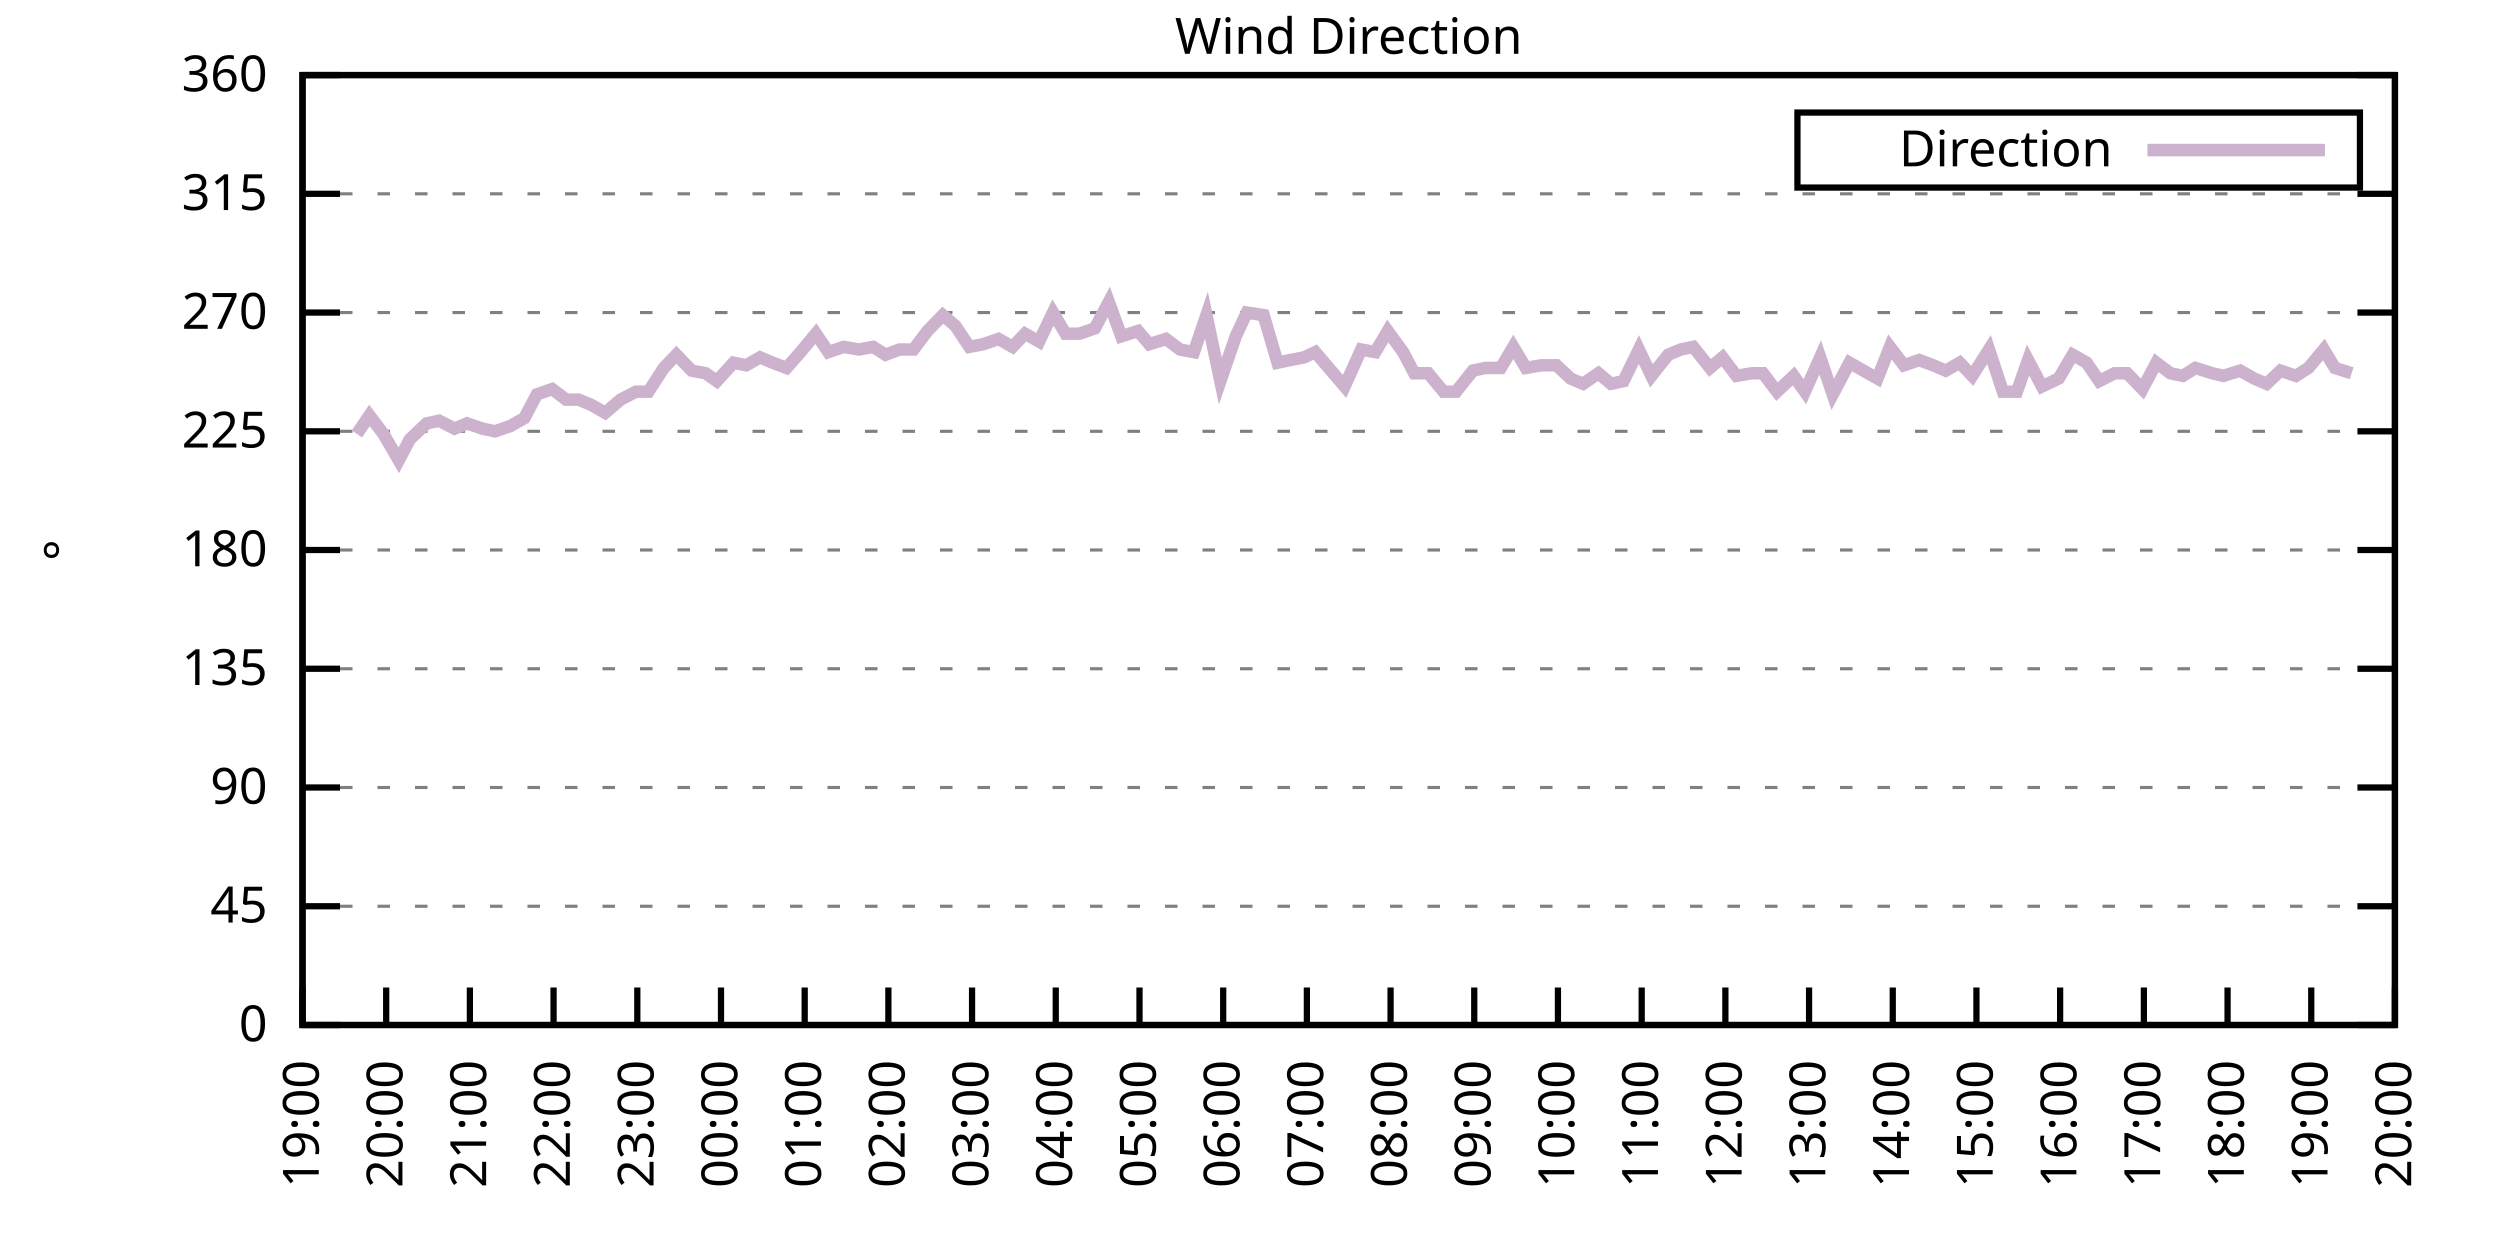
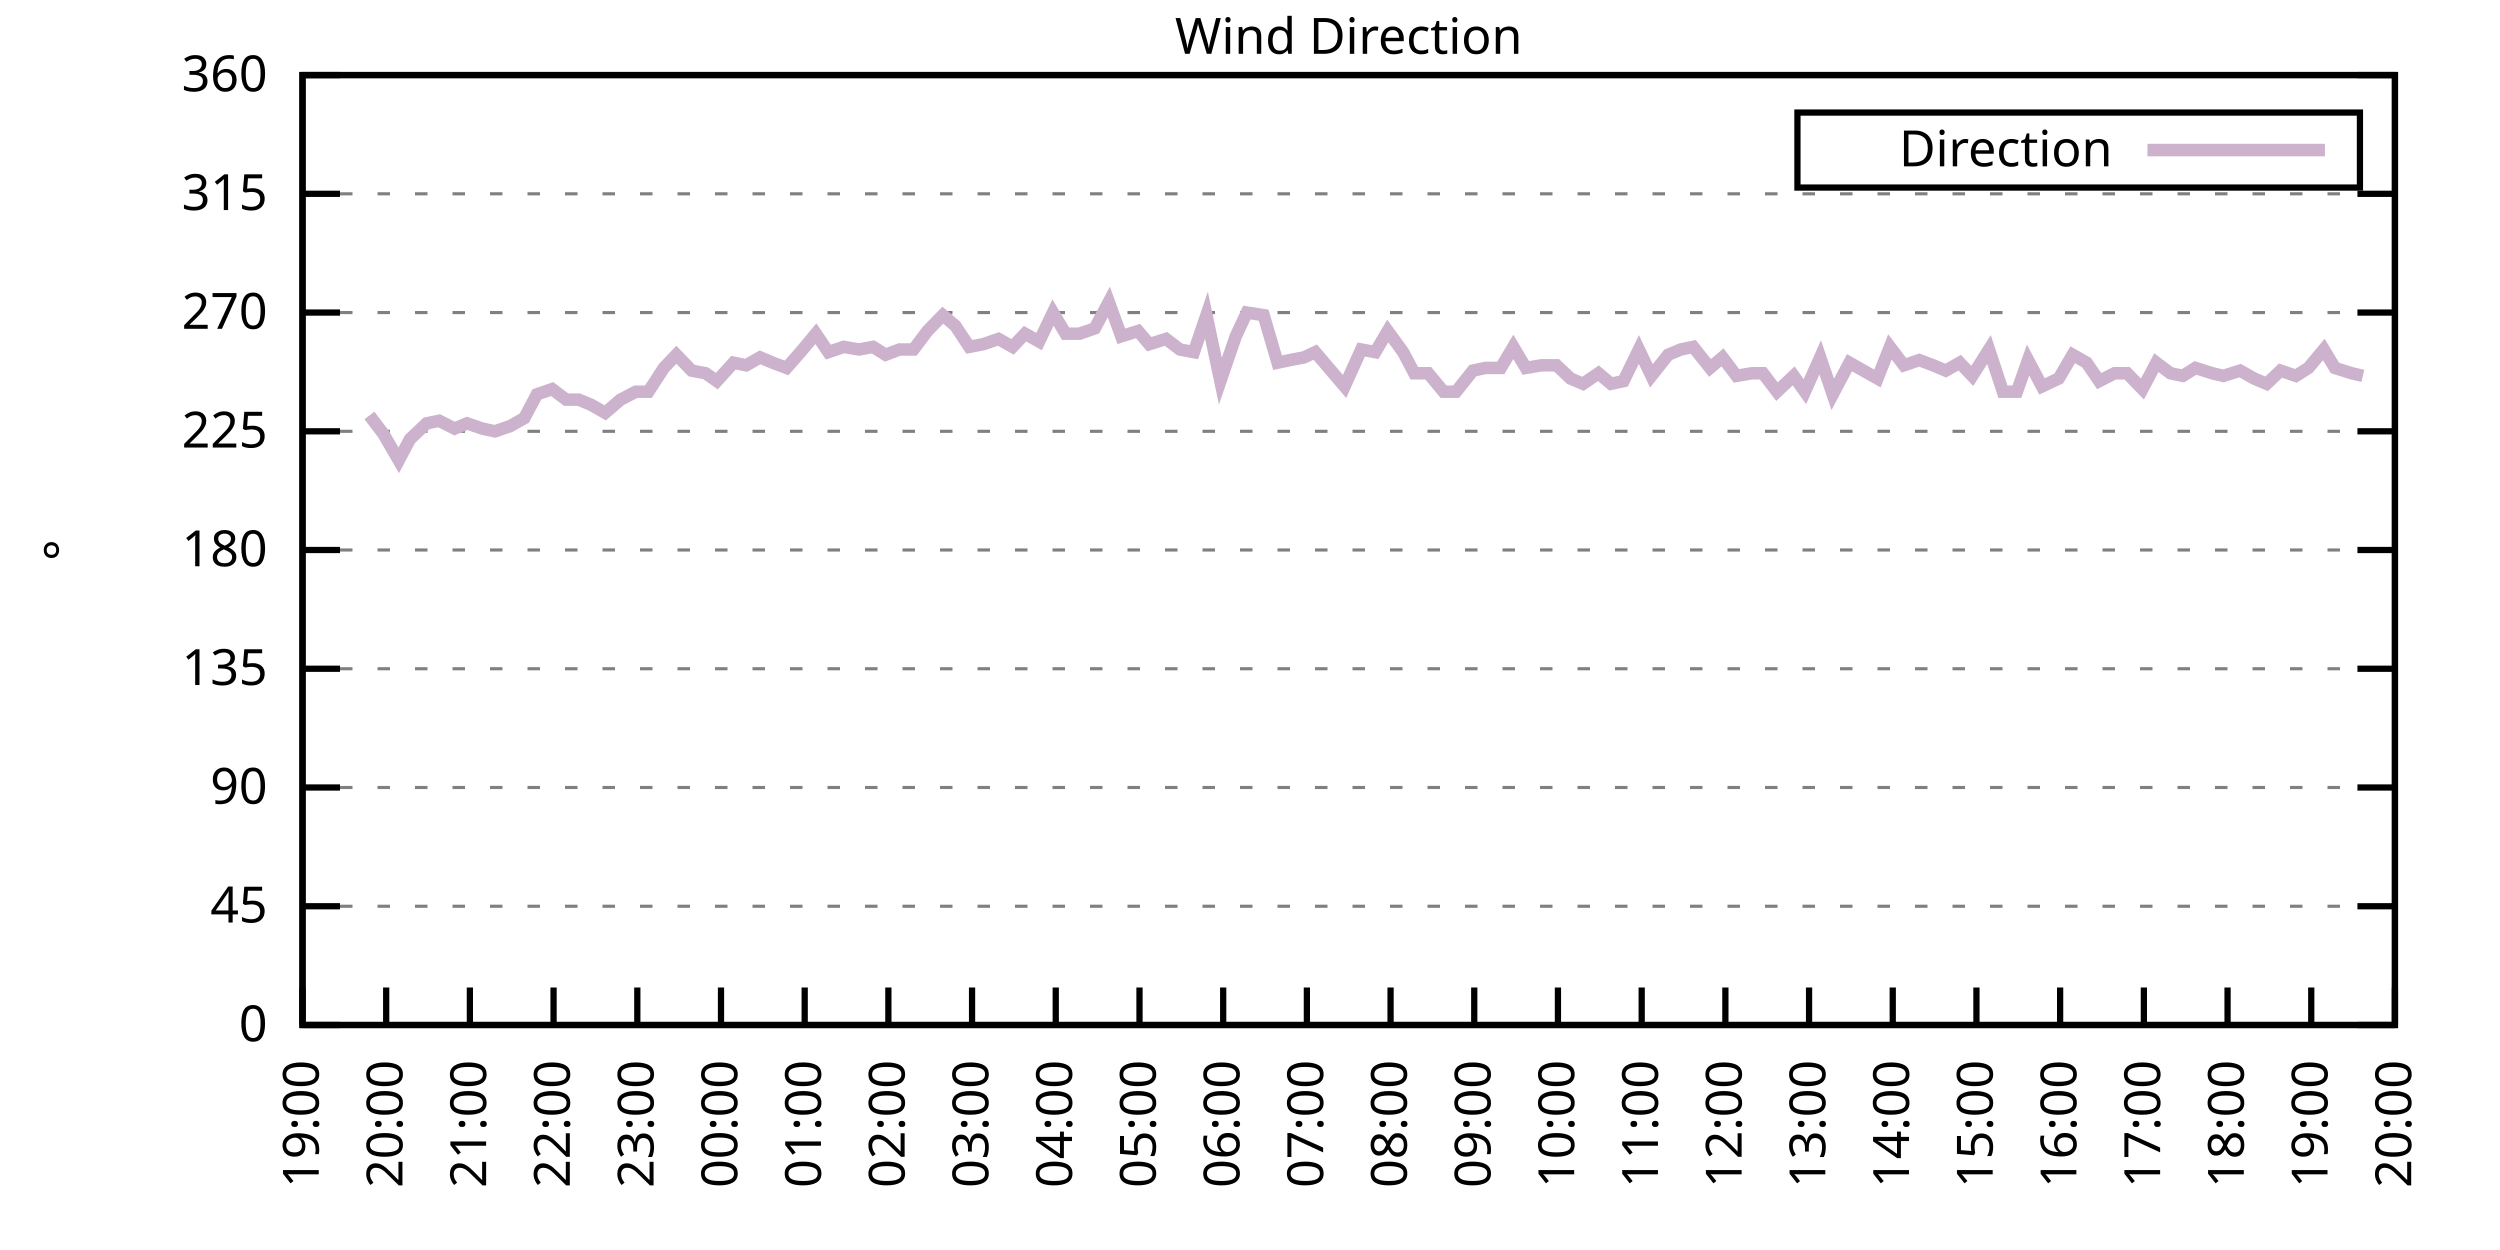
<svg xmlns="http://www.w3.org/2000/svg" xmlns:xlink="http://www.w3.org/1999/xlink" width="400" height="200" viewBox="0 0 400 200">
  <g id="gnuplot_canvas">
    <rect x="0" y="0" width="400" height="200" fill="none" />
    <defs>
      <circle id="gpDot" r="0.5" stroke-width="0.5" stroke="currentColor" />
      <path id="gpPt0" stroke-width="0.333" stroke="currentColor" d="M-1,0 h2 M0,-1 v2" />
      <path id="gpPt1" stroke-width="0.333" stroke="currentColor" d="M-1,-1 L1,1 M1,-1 L-1,1" />
      <path id="gpPt2" stroke-width="0.333" stroke="currentColor" d="M-1,0 L1,0 M0,-1 L0,1 M-1,-1 L1,1 M-1,1 L1,-1" />
      <rect id="gpPt3" stroke-width="0.333" stroke="currentColor" x="-1" y="-1" width="2" height="2" />
      <rect id="gpPt4" stroke-width="0.333" stroke="currentColor" fill="currentColor" x="-1" y="-1" width="2" height="2" />
      <circle id="gpPt5" stroke-width="0.333" stroke="currentColor" cx="0" cy="0" r="1" />
      <use xlink:href="#gpPt5" id="gpPt6" fill="currentColor" stroke="none" />
      <path id="gpPt7" stroke-width="0.333" stroke="currentColor" d="M0,-1.33 L-1.33,0.67 L1.33,0.67 z" />
      <use xlink:href="#gpPt7" id="gpPt8" fill="currentColor" stroke="none" />
      <use xlink:href="#gpPt7" id="gpPt9" stroke="currentColor" transform="rotate(180)" />
      <use xlink:href="#gpPt9" id="gpPt10" fill="currentColor" stroke="none" />
      <use xlink:href="#gpPt3" id="gpPt11" stroke="currentColor" transform="rotate(45)" />
      <use xlink:href="#gpPt11" id="gpPt12" fill="currentColor" stroke="none" />
      <path id="gpPt13" stroke-width="0.333" stroke="currentColor" d="M0,1.330 L1.265,0.411 L0.782,-1.067 L-0.782,-1.076 L-1.265,0.411 z" />
      <use xlink:href="#gpPt13" id="gpPt14" fill="currentColor" stroke="none" />
      <filter id="textbox" filterUnits="objectBoundingBox" x="0" y="0" height="1" width="1">
        <feFlood flood-color="white" flood-opacity="1" result="bgnd" />
        <feComposite in="SourceGraphic" in2="bgnd" operator="atop" />
      </filter>
      <filter id="greybox" filterUnits="objectBoundingBox" x="0" y="0" height="1" width="1">
        <feFlood flood-color="lightgrey" flood-opacity="1" result="grey" />
        <feComposite in="SourceGraphic" in2="grey" operator="atop" />
      </filter>
    </defs>
    <g fill="none" color="white" stroke="currentColor" stroke-width="1.00" stroke-linecap="butt" stroke-linejoin="miter">
</g>
    <g fill="none" color="black" stroke="currentColor" stroke-width="1.00" stroke-linecap="butt" stroke-linejoin="miter">
      <g stroke="none" shape-rendering="crispEdges">
        <polygon fill="rgb(255, 255, 255)" points="48.40,164.00 383.18,164.00 383.18,12.02 48.40,12.02 " />
      </g>
    </g>
    <g fill="none" color="black" stroke="currentColor" stroke-width="1.00" stroke-linecap="butt" stroke-linejoin="miter">
</g>
    <g fill="none" color="black" stroke="black" stroke-width="0.50" stroke-linecap="butt" stroke-linejoin="miter">
</g>
    <g fill="none" color="gray" stroke="currentColor" stroke-width="0.50" stroke-linecap="butt" stroke-linejoin="miter">
      <path stroke="gray" stroke-dasharray="2,4" class="gridline" d="M48.40,164.00 L383.19,164.00  " />
    </g>
    <g fill="none" color="gray" stroke="gray" stroke-width="1.00" stroke-linecap="butt" stroke-linejoin="miter">
</g>
    <g fill="none" color="black" stroke="currentColor" stroke-width="1.00" stroke-linecap="butt" stroke-linejoin="miter">
      <path stroke="black" d="M48.40,164.00 L54.40,164.00 M383.19,164.00 L377.19,164.00  " />
      <g transform="translate(42.80,166.60)" stroke="none" fill="black" font-family="Sans" font-size="8.00" text-anchor="end">
        <text>
          <tspan font-family="Sans"> 0</tspan>
        </text>
      </g>
    </g>
    <g fill="none" color="black" stroke="currentColor" stroke-width="1.00" stroke-linecap="butt" stroke-linejoin="miter">
</g>
    <g fill="none" color="black" stroke="black" stroke-width="0.50" stroke-linecap="butt" stroke-linejoin="miter">
</g>
    <g fill="none" color="gray" stroke="currentColor" stroke-width="0.50" stroke-linecap="butt" stroke-linejoin="miter">
      <path stroke="gray" stroke-dasharray="2,4" class="gridline" d="M48.40,145.00 L383.19,145.00  " />
    </g>
    <g fill="none" color="gray" stroke="gray" stroke-width="1.00" stroke-linecap="butt" stroke-linejoin="miter">
</g>
    <g fill="none" color="black" stroke="currentColor" stroke-width="1.00" stroke-linecap="butt" stroke-linejoin="miter">
      <path stroke="black" d="M48.40,145.00 L54.40,145.00 M383.19,145.00 L377.19,145.00  " />
      <g transform="translate(42.80,147.60)" stroke="none" fill="black" font-family="Sans" font-size="8.00" text-anchor="end">
        <text>
          <tspan font-family="Sans"> 45</tspan>
        </text>
      </g>
    </g>
    <g fill="none" color="black" stroke="currentColor" stroke-width="1.00" stroke-linecap="butt" stroke-linejoin="miter">
</g>
    <g fill="none" color="black" stroke="black" stroke-width="0.50" stroke-linecap="butt" stroke-linejoin="miter">
</g>
    <g fill="none" color="gray" stroke="currentColor" stroke-width="0.50" stroke-linecap="butt" stroke-linejoin="miter">
      <path stroke="gray" stroke-dasharray="2,4" class="gridline" d="M48.40,126.00 L383.19,126.00  " />
    </g>
    <g fill="none" color="gray" stroke="gray" stroke-width="1.00" stroke-linecap="butt" stroke-linejoin="miter">
</g>
    <g fill="none" color="black" stroke="currentColor" stroke-width="1.00" stroke-linecap="butt" stroke-linejoin="miter">
      <path stroke="black" d="M48.40,126.00 L54.40,126.00 M383.19,126.00 L377.19,126.00  " />
      <g transform="translate(42.80,128.60)" stroke="none" fill="black" font-family="Sans" font-size="8.00" text-anchor="end">
        <text>
          <tspan font-family="Sans"> 90</tspan>
        </text>
      </g>
    </g>
    <g fill="none" color="black" stroke="currentColor" stroke-width="1.00" stroke-linecap="butt" stroke-linejoin="miter">
</g>
    <g fill="none" color="black" stroke="black" stroke-width="0.50" stroke-linecap="butt" stroke-linejoin="miter">
</g>
    <g fill="none" color="gray" stroke="currentColor" stroke-width="0.50" stroke-linecap="butt" stroke-linejoin="miter">
      <path stroke="gray" stroke-dasharray="2,4" class="gridline" d="M48.40,107.00 L383.19,107.00  " />
    </g>
    <g fill="none" color="gray" stroke="gray" stroke-width="1.00" stroke-linecap="butt" stroke-linejoin="miter">
</g>
    <g fill="none" color="black" stroke="currentColor" stroke-width="1.00" stroke-linecap="butt" stroke-linejoin="miter">
      <path stroke="black" d="M48.40,107.00 L54.40,107.00 M383.19,107.00 L377.19,107.00  " />
      <g transform="translate(42.80,109.60)" stroke="none" fill="black" font-family="Sans" font-size="8.00" text-anchor="end">
        <text>
          <tspan font-family="Sans"> 135</tspan>
        </text>
      </g>
    </g>
    <g fill="none" color="black" stroke="currentColor" stroke-width="1.00" stroke-linecap="butt" stroke-linejoin="miter">
</g>
    <g fill="none" color="black" stroke="black" stroke-width="0.50" stroke-linecap="butt" stroke-linejoin="miter">
</g>
    <g fill="none" color="gray" stroke="currentColor" stroke-width="0.50" stroke-linecap="butt" stroke-linejoin="miter">
      <path stroke="gray" stroke-dasharray="2,4" class="gridline" d="M48.40,88.00 L383.19,88.00  " />
    </g>
    <g fill="none" color="gray" stroke="gray" stroke-width="1.00" stroke-linecap="butt" stroke-linejoin="miter">
</g>
    <g fill="none" color="black" stroke="currentColor" stroke-width="1.00" stroke-linecap="butt" stroke-linejoin="miter">
      <path stroke="black" d="M48.40,88.00 L54.40,88.00 M383.19,88.00 L377.19,88.00  " />
      <g transform="translate(42.80,90.60)" stroke="none" fill="black" font-family="Sans" font-size="8.00" text-anchor="end">
        <text>
          <tspan font-family="Sans"> 180</tspan>
        </text>
      </g>
    </g>
    <g fill="none" color="black" stroke="currentColor" stroke-width="1.00" stroke-linecap="butt" stroke-linejoin="miter">
</g>
    <g fill="none" color="black" stroke="black" stroke-width="0.50" stroke-linecap="butt" stroke-linejoin="miter">
</g>
    <g fill="none" color="gray" stroke="currentColor" stroke-width="0.50" stroke-linecap="butt" stroke-linejoin="miter">
      <path stroke="gray" stroke-dasharray="2,4" class="gridline" d="M48.40,69.01 L383.19,69.01  " />
    </g>
    <g fill="none" color="gray" stroke="gray" stroke-width="1.00" stroke-linecap="butt" stroke-linejoin="miter">
</g>
    <g fill="none" color="black" stroke="currentColor" stroke-width="1.00" stroke-linecap="butt" stroke-linejoin="miter">
      <path stroke="black" d="M48.40,69.01 L54.40,69.01 M383.19,69.01 L377.19,69.01  " />
      <g transform="translate(42.80,71.61)" stroke="none" fill="black" font-family="Sans" font-size="8.00" text-anchor="end">
        <text>
          <tspan font-family="Sans"> 225</tspan>
        </text>
      </g>
    </g>
    <g fill="none" color="black" stroke="currentColor" stroke-width="1.00" stroke-linecap="butt" stroke-linejoin="miter">
</g>
    <g fill="none" color="black" stroke="black" stroke-width="0.50" stroke-linecap="butt" stroke-linejoin="miter">
</g>
    <g fill="none" color="gray" stroke="currentColor" stroke-width="0.50" stroke-linecap="butt" stroke-linejoin="miter">
      <path stroke="gray" stroke-dasharray="2,4" class="gridline" d="M48.40,50.01 L383.19,50.01  " />
    </g>
    <g fill="none" color="gray" stroke="gray" stroke-width="1.00" stroke-linecap="butt" stroke-linejoin="miter">
</g>
    <g fill="none" color="black" stroke="currentColor" stroke-width="1.00" stroke-linecap="butt" stroke-linejoin="miter">
      <path stroke="black" d="M48.40,50.01 L54.40,50.01 M383.19,50.01 L377.19,50.01  " />
      <g transform="translate(42.80,52.61)" stroke="none" fill="black" font-family="Sans" font-size="8.00" text-anchor="end">
        <text>
          <tspan font-family="Sans"> 270</tspan>
        </text>
      </g>
    </g>
    <g fill="none" color="black" stroke="currentColor" stroke-width="1.00" stroke-linecap="butt" stroke-linejoin="miter">
</g>
    <g fill="none" color="black" stroke="black" stroke-width="0.50" stroke-linecap="butt" stroke-linejoin="miter">
</g>
    <g fill="none" color="gray" stroke="currentColor" stroke-width="0.50" stroke-linecap="butt" stroke-linejoin="miter">
      <path stroke="gray" stroke-dasharray="2,4" class="gridline" d="M48.40,31.01 L383.19,31.01  " />
    </g>
    <g fill="none" color="gray" stroke="gray" stroke-width="1.00" stroke-linecap="butt" stroke-linejoin="miter">
</g>
    <g fill="none" color="black" stroke="currentColor" stroke-width="1.00" stroke-linecap="butt" stroke-linejoin="miter">
      <path stroke="black" d="M48.40,31.01 L54.40,31.01 M383.19,31.01 L377.19,31.01  " />
      <g transform="translate(42.80,33.61)" stroke="none" fill="black" font-family="Sans" font-size="8.00" text-anchor="end">
        <text>
          <tspan font-family="Sans"> 315</tspan>
        </text>
      </g>
    </g>
    <g fill="none" color="black" stroke="currentColor" stroke-width="1.00" stroke-linecap="butt" stroke-linejoin="miter">
</g>
    <g fill="none" color="black" stroke="black" stroke-width="0.50" stroke-linecap="butt" stroke-linejoin="miter">
</g>
    <g fill="none" color="gray" stroke="currentColor" stroke-width="0.50" stroke-linecap="butt" stroke-linejoin="miter">
      <path stroke="gray" stroke-dasharray="2,4" class="gridline" d="M48.40,12.01 L383.19,12.01  " />
    </g>
    <g fill="none" color="gray" stroke="gray" stroke-width="1.00" stroke-linecap="butt" stroke-linejoin="miter">
</g>
    <g fill="none" color="black" stroke="currentColor" stroke-width="1.00" stroke-linecap="butt" stroke-linejoin="miter">
      <path stroke="black" d="M48.40,12.01 L54.40,12.01 M383.19,12.01 L377.19,12.01  " />
      <g transform="translate(42.80,14.61)" stroke="none" fill="black" font-family="Sans" font-size="8.00" text-anchor="end">
        <text>
          <tspan font-family="Sans"> 360</tspan>
        </text>
      </g>
    </g>
    <g fill="none" color="black" stroke="currentColor" stroke-width="1.00" stroke-linecap="butt" stroke-linejoin="miter">
      <path stroke="black" d="M48.40,164.00 L48.40,158.00  " />
      <g transform="translate(51.00,169.60) rotate(270.00)" stroke="none" fill="black" font-family="Sans" font-size="8.00" text-anchor="end">
        <text>
          <tspan font-family="Sans">19:00</tspan>
        </text>
      </g>
    </g>
    <g fill="none" color="black" stroke="currentColor" stroke-width="1.00" stroke-linecap="butt" stroke-linejoin="miter">
      <path stroke="black" d="M61.79,164.00 L61.79,158.00  " />
      <g transform="translate(64.39,169.60) rotate(270.00)" stroke="none" fill="black" font-family="Sans" font-size="8.00" text-anchor="end">
        <text>
          <tspan font-family="Sans">20:00</tspan>
        </text>
      </g>
    </g>
    <g fill="none" color="black" stroke="currentColor" stroke-width="1.00" stroke-linecap="butt" stroke-linejoin="miter">
      <path stroke="black" d="M75.18,164.00 L75.18,158.00  " />
      <g transform="translate(77.78,169.60) rotate(270.00)" stroke="none" fill="black" font-family="Sans" font-size="8.00" text-anchor="end">
        <text>
          <tspan font-family="Sans">21:00</tspan>
        </text>
      </g>
    </g>
    <g fill="none" color="black" stroke="currentColor" stroke-width="1.00" stroke-linecap="butt" stroke-linejoin="miter">
      <path stroke="black" d="M88.57,164.00 L88.57,158.00  " />
      <g transform="translate(91.17,169.60) rotate(270.00)" stroke="none" fill="black" font-family="Sans" font-size="8.00" text-anchor="end">
        <text>
          <tspan font-family="Sans">22:00</tspan>
        </text>
      </g>
    </g>
    <g fill="none" color="black" stroke="currentColor" stroke-width="1.00" stroke-linecap="butt" stroke-linejoin="miter">
      <path stroke="black" d="M101.97,164.00 L101.97,158.00  " />
      <g transform="translate(104.57,169.60) rotate(270.00)" stroke="none" fill="black" font-family="Sans" font-size="8.00" text-anchor="end">
        <text>
          <tspan font-family="Sans">23:00</tspan>
        </text>
      </g>
    </g>
    <g fill="none" color="black" stroke="currentColor" stroke-width="1.00" stroke-linecap="butt" stroke-linejoin="miter">
      <path stroke="black" d="M115.36,164.00 L115.36,158.00  " />
      <g transform="translate(117.96,169.60) rotate(270.00)" stroke="none" fill="black" font-family="Sans" font-size="8.00" text-anchor="end">
        <text>
          <tspan font-family="Sans">00:00</tspan>
        </text>
      </g>
    </g>
    <g fill="none" color="black" stroke="currentColor" stroke-width="1.00" stroke-linecap="butt" stroke-linejoin="miter">
      <path stroke="black" d="M128.75,164.00 L128.75,158.00  " />
      <g transform="translate(131.35,169.60) rotate(270.00)" stroke="none" fill="black" font-family="Sans" font-size="8.00" text-anchor="end">
        <text>
          <tspan font-family="Sans">01:00</tspan>
        </text>
      </g>
    </g>
    <g fill="none" color="black" stroke="currentColor" stroke-width="1.00" stroke-linecap="butt" stroke-linejoin="miter">
      <path stroke="black" d="M142.14,164.00 L142.14,158.00  " />
      <g transform="translate(144.74,169.60) rotate(270.00)" stroke="none" fill="black" font-family="Sans" font-size="8.00" text-anchor="end">
        <text>
          <tspan font-family="Sans">02:00</tspan>
        </text>
      </g>
    </g>
    <g fill="none" color="black" stroke="currentColor" stroke-width="1.00" stroke-linecap="butt" stroke-linejoin="miter">
      <path stroke="black" d="M155.53,164.00 L155.53,158.00  " />
      <g transform="translate(158.13,169.60) rotate(270.00)" stroke="none" fill="black" font-family="Sans" font-size="8.00" text-anchor="end">
        <text>
          <tspan font-family="Sans">03:00</tspan>
        </text>
      </g>
    </g>
    <g fill="none" color="black" stroke="currentColor" stroke-width="1.00" stroke-linecap="butt" stroke-linejoin="miter">
      <path stroke="black" d="M168.92,164.00 L168.92,158.00  " />
      <g transform="translate(171.52,169.60) rotate(270.00)" stroke="none" fill="black" font-family="Sans" font-size="8.00" text-anchor="end">
        <text>
          <tspan font-family="Sans">04:00</tspan>
        </text>
      </g>
    </g>
    <g fill="none" color="black" stroke="currentColor" stroke-width="1.00" stroke-linecap="butt" stroke-linejoin="miter">
      <path stroke="black" d="M182.32,164.00 L182.32,158.00  " />
      <g transform="translate(184.92,169.60) rotate(270.00)" stroke="none" fill="black" font-family="Sans" font-size="8.00" text-anchor="end">
        <text>
          <tspan font-family="Sans">05:00</tspan>
        </text>
      </g>
    </g>
    <g fill="none" color="black" stroke="currentColor" stroke-width="1.00" stroke-linecap="butt" stroke-linejoin="miter">
      <path stroke="black" d="M195.71,164.00 L195.71,158.00  " />
      <g transform="translate(198.31,169.60) rotate(270.00)" stroke="none" fill="black" font-family="Sans" font-size="8.00" text-anchor="end">
        <text>
          <tspan font-family="Sans">06:00</tspan>
        </text>
      </g>
    </g>
    <g fill="none" color="black" stroke="currentColor" stroke-width="1.00" stroke-linecap="butt" stroke-linejoin="miter">
      <path stroke="black" d="M209.10,164.00 L209.10,158.00  " />
      <g transform="translate(211.70,169.60) rotate(270.00)" stroke="none" fill="black" font-family="Sans" font-size="8.00" text-anchor="end">
        <text>
          <tspan font-family="Sans">07:00</tspan>
        </text>
      </g>
    </g>
    <g fill="none" color="black" stroke="currentColor" stroke-width="1.00" stroke-linecap="butt" stroke-linejoin="miter">
      <path stroke="black" d="M222.49,164.00 L222.49,158.00  " />
      <g transform="translate(225.09,169.60) rotate(270.00)" stroke="none" fill="black" font-family="Sans" font-size="8.00" text-anchor="end">
        <text>
          <tspan font-family="Sans">08:00</tspan>
        </text>
      </g>
    </g>
    <g fill="none" color="black" stroke="currentColor" stroke-width="1.00" stroke-linecap="butt" stroke-linejoin="miter">
      <path stroke="black" d="M235.88,164.00 L235.88,158.00  " />
      <g transform="translate(238.48,169.60) rotate(270.00)" stroke="none" fill="black" font-family="Sans" font-size="8.00" text-anchor="end">
        <text>
          <tspan font-family="Sans">09:00</tspan>
        </text>
      </g>
    </g>
    <g fill="none" color="black" stroke="currentColor" stroke-width="1.00" stroke-linecap="butt" stroke-linejoin="miter">
      <path stroke="black" d="M249.27,164.00 L249.27,158.00  " />
      <g transform="translate(251.87,169.60) rotate(270.00)" stroke="none" fill="black" font-family="Sans" font-size="8.00" text-anchor="end">
        <text>
          <tspan font-family="Sans">10:00</tspan>
        </text>
      </g>
    </g>
    <g fill="none" color="black" stroke="currentColor" stroke-width="1.00" stroke-linecap="butt" stroke-linejoin="miter">
      <path stroke="black" d="M262.67,164.00 L262.67,158.00  " />
      <g transform="translate(265.27,169.60) rotate(270.00)" stroke="none" fill="black" font-family="Sans" font-size="8.00" text-anchor="end">
        <text>
          <tspan font-family="Sans">11:00</tspan>
        </text>
      </g>
    </g>
    <g fill="none" color="black" stroke="currentColor" stroke-width="1.00" stroke-linecap="butt" stroke-linejoin="miter">
      <path stroke="black" d="M276.06,164.00 L276.06,158.00  " />
      <g transform="translate(278.66,169.60) rotate(270.00)" stroke="none" fill="black" font-family="Sans" font-size="8.00" text-anchor="end">
        <text>
          <tspan font-family="Sans">12:00</tspan>
        </text>
      </g>
    </g>
    <g fill="none" color="black" stroke="currentColor" stroke-width="1.00" stroke-linecap="butt" stroke-linejoin="miter">
      <path stroke="black" d="M289.45,164.00 L289.45,158.00  " />
      <g transform="translate(292.05,169.60) rotate(270.00)" stroke="none" fill="black" font-family="Sans" font-size="8.00" text-anchor="end">
        <text>
          <tspan font-family="Sans">13:00</tspan>
        </text>
      </g>
    </g>
    <g fill="none" color="black" stroke="currentColor" stroke-width="1.00" stroke-linecap="butt" stroke-linejoin="miter">
      <path stroke="black" d="M302.84,164.00 L302.84,158.00  " />
      <g transform="translate(305.44,169.60) rotate(270.00)" stroke="none" fill="black" font-family="Sans" font-size="8.00" text-anchor="end">
        <text>
          <tspan font-family="Sans">14:00</tspan>
        </text>
      </g>
    </g>
    <g fill="none" color="black" stroke="currentColor" stroke-width="1.00" stroke-linecap="butt" stroke-linejoin="miter">
      <path stroke="black" d="M316.23,164.00 L316.23,158.00  " />
      <g transform="translate(318.83,169.60) rotate(270.00)" stroke="none" fill="black" font-family="Sans" font-size="8.00" text-anchor="end">
        <text>
          <tspan font-family="Sans">15:00</tspan>
        </text>
      </g>
    </g>
    <g fill="none" color="black" stroke="currentColor" stroke-width="1.00" stroke-linecap="butt" stroke-linejoin="miter">
      <path stroke="black" d="M329.62,164.00 L329.62,158.00  " />
      <g transform="translate(332.22,169.60) rotate(270.00)" stroke="none" fill="black" font-family="Sans" font-size="8.00" text-anchor="end">
        <text>
          <tspan font-family="Sans">16:00</tspan>
        </text>
      </g>
    </g>
    <g fill="none" color="black" stroke="currentColor" stroke-width="1.00" stroke-linecap="butt" stroke-linejoin="miter">
      <path stroke="black" d="M343.02,164.00 L343.02,158.00  " />
      <g transform="translate(345.62,169.60) rotate(270.00)" stroke="none" fill="black" font-family="Sans" font-size="8.00" text-anchor="end">
        <text>
          <tspan font-family="Sans">17:00</tspan>
        </text>
      </g>
    </g>
    <g fill="none" color="black" stroke="currentColor" stroke-width="1.00" stroke-linecap="butt" stroke-linejoin="miter">
      <path stroke="black" d="M356.41,164.00 L356.41,158.00  " />
      <g transform="translate(359.01,169.60) rotate(270.00)" stroke="none" fill="black" font-family="Sans" font-size="8.00" text-anchor="end">
        <text>
          <tspan font-family="Sans">18:00</tspan>
        </text>
      </g>
    </g>
    <g fill="none" color="black" stroke="currentColor" stroke-width="1.00" stroke-linecap="butt" stroke-linejoin="miter">
      <path stroke="black" d="M369.80,164.00 L369.80,158.00  " />
      <g transform="translate(372.40,169.60) rotate(270.00)" stroke="none" fill="black" font-family="Sans" font-size="8.00" text-anchor="end">
        <text>
          <tspan font-family="Sans">19:00</tspan>
        </text>
      </g>
    </g>
    <g fill="none" color="black" stroke="currentColor" stroke-width="1.00" stroke-linecap="butt" stroke-linejoin="miter">
      <path stroke="black" d="M383.19,164.00 L383.19,158.00  " />
      <g transform="translate(385.79,169.60) rotate(270.00)" stroke="none" fill="black" font-family="Sans" font-size="8.00" text-anchor="end">
        <text>
          <tspan font-family="Sans">20:00</tspan>
        </text>
      </g>
    </g>
    <g fill="none" color="black" stroke="currentColor" stroke-width="1.00" stroke-linecap="butt" stroke-linejoin="miter">
</g>
    <g fill="none" color="black" stroke="currentColor" stroke-width="1.00" stroke-linecap="butt" stroke-linejoin="miter">
      <path stroke="black" d="M48.40,12.01 L48.40,164.00 L383.19,164.00 L383.19,12.01 L48.40,12.01 Z  " />
    </g>
    <g fill="none" color="black" stroke="currentColor" stroke-width="1.00" stroke-linecap="butt" stroke-linejoin="miter">
</g>
    <g fill="none" color="black" stroke="currentColor" stroke-width="1.00" stroke-linecap="butt" stroke-linejoin="miter">
      <path stroke="black" d="M287.59,30.01 L287.59,18.01 L377.59,18.01 L377.59,30.01 L287.59,30.01 Z  " />
    </g>
    <g id="Wind_direction_plot_1">
      <g fill="none" color="white" stroke="black" stroke-width="2.00" stroke-linecap="butt" stroke-linejoin="miter">
</g>
      <g fill="none" color="black" stroke="currentColor" stroke-width="2.00" stroke-linecap="butt" stroke-linejoin="miter">
        <g transform="translate(337.99,26.61)" stroke="none" fill="black" font-family="Sans" font-size="8.00" text-anchor="end">
          <text>
            <tspan font-family="Sans">Direction</tspan>
          </text>
        </g>
      </g>
      <g fill="none" color="black" stroke="currentColor" stroke-width="2.00" stroke-linecap="butt" stroke-linejoin="miter">
-         <path stroke="rgb(204, 178, 204)" d="M343.59,24.01 L371.99,24.01 M57.10,69.43 L59.11,66.47 L61.35,69.43 L63.80,73.65 L65.59,70.27 L68.26,67.74   L70.27,67.32 L72.73,68.58 L74.74,67.74 L77.19,68.58 L79.20,69.01 L81.66,68.16 L83.89,66.90 L85.90,63.10   L88.35,62.25 L90.58,63.94 L92.59,63.94 L94.60,64.78 L96.83,66.05 L99.29,63.94 L101.74,62.67 L103.75,62.67   L106.21,58.87 L108.22,56.76 L110.67,59.30 L112.90,59.72 L114.69,60.98 L117.37,58.03 L119.38,58.45 L121.61,57.18   L123.62,58.03 L125.85,58.87 L128.08,56.34 L130.54,53.39 L132.54,56.34 L135.00,55.50 L137.45,55.92 L139.69,55.50   L141.69,56.76 L143.93,55.92 L146.16,55.92 L148.39,52.96 L150.85,50.43 L152.85,52.12 L155.09,55.50 L157.32,55.07   L159.77,54.23 L162.01,55.50 L164.01,53.39 L166.25,54.65 L168.48,50.01 L170.49,53.39 L172.72,53.39 L175.17,52.54   L177.41,48.32 L179.41,53.81 L182.09,52.96 L183.88,55.07 L186.56,54.23 L188.79,55.92 L191.02,56.34 L193.03,50.43   L195.26,60.98 L197.72,53.81 L199.50,50.01 L202.18,50.43 L204.41,58.03 L206.42,57.61 L208.65,57.18 L210.44,56.34   L215.13,61.83 L217.80,55.92 L220.04,56.34 L222.04,52.96 L224.50,56.34 L226.29,59.72 L228.52,59.72 L230.97,62.67   L232.98,62.67 L235.66,59.30 L237.67,58.87 L240.12,58.87 L242.13,55.50 L244.14,58.87 L246.60,58.45 L249.05,58.45   L251.28,60.56 L253.29,61.41 L255.75,59.72 L257.76,61.41 L259.76,60.98 L262.22,55.92 L264.23,60.14 L266.91,56.76   L268.92,55.92 L270.92,55.50 L273.60,58.87 L275.61,57.18 L277.84,60.14 L280.30,59.72 L282.08,59.72 L284.32,62.67   L286.99,60.14 L288.78,62.67 L291.23,57.18 L293.24,63.10 L295.92,58.03 L298.15,59.30 L300.39,60.56 L302.39,55.50   L304.63,58.45 L307.08,57.61 L309.31,58.45 L311.32,59.30 L313.55,58.03 L315.56,60.14 L318.24,55.92 L320.47,62.67   L322.70,62.67 L324.49,57.61 L326.72,61.83 L329.40,60.56 L331.63,56.76 L333.86,58.03 L335.87,60.98 L338.33,59.72   L340.34,59.72 L342.79,62.25 L345.02,58.03 L347.26,59.72 L349.26,60.14 L351.27,58.87 L353.95,59.72 L355.74,60.14   L358.42,59.30 L360.65,60.56 L362.66,61.41 L364.89,59.30 L367.34,60.14 L369.35,58.87 L371.81,55.92 L373.59,58.87   L376.27,59.72  " />
+         <path stroke="rgb(204, 178, 204)" d="M343.59,24.01 L371.99,24.01 M59.11,66.47 L61.35,69.43 L63.80,73.65 L65.59,70.27 L68.26,67.74 L70.27,67.32   L72.73,68.58 L74.74,67.74 L77.19,68.58 L79.20,69.01 L81.66,68.16 L83.89,66.90 L85.90,63.10 L88.35,62.25   L90.58,63.94 L92.59,63.94 L94.60,64.78 L96.83,66.05 L99.29,63.94 L101.74,62.67 L103.75,62.67 L106.21,58.87   L108.22,56.76 L110.67,59.30 L112.90,59.72 L114.69,60.98 L117.37,58.03 L119.38,58.45 L121.61,57.18 L123.62,58.03   L125.85,58.87 L128.08,56.34 L130.54,53.39 L132.54,56.34 L135.00,55.50 L137.45,55.92 L139.69,55.50 L141.69,56.76   L143.93,55.92 L146.16,55.92 L148.39,52.96 L150.85,50.43 L152.85,52.12 L155.09,55.50 L157.32,55.07 L159.77,54.23   L162.01,55.50 L164.01,53.39 L166.25,54.65 L168.48,50.01 L170.49,53.39 L172.72,53.39 L175.17,52.54 L177.41,48.32   L179.41,53.81 L182.09,52.96 L183.88,55.07 L186.56,54.23 L188.79,55.92 L191.02,56.34 L193.03,50.43 L195.26,60.98   L197.72,53.81 L199.50,50.01 L202.18,50.43 L204.41,58.03 L206.42,57.61 L208.65,57.18 L210.44,56.34 L215.13,61.83   L217.80,55.92 L220.04,56.34 L222.04,52.96 L224.50,56.34 L226.29,59.72 L228.52,59.72 L230.97,62.67 L232.98,62.67   L235.66,59.30 L237.67,58.87 L240.12,58.87 L242.13,55.50 L244.14,58.87 L246.60,58.45 L249.05,58.45 L251.28,60.56   L253.29,61.41 L255.75,59.72 L257.76,61.41 L259.76,60.98 L262.22,55.92 L264.23,60.14 L266.91,56.76 L268.92,55.92   L270.92,55.50 L273.60,58.87 L275.61,57.18 L277.84,60.14 L280.30,59.72 L282.08,59.72 L284.32,62.67 L286.99,60.14   L288.78,62.67 L291.23,57.18 L293.24,63.10 L295.92,58.03 L298.15,59.30 L300.39,60.56 L302.39,55.50 L304.63,58.45   L307.08,57.61 L309.31,58.45 L311.32,59.30 L313.55,58.03 L315.56,60.14 L318.24,55.92 L320.47,62.67 L322.70,62.67   L324.49,57.61 L326.72,61.83 L329.40,60.56 L331.63,56.76 L333.86,58.03 L335.87,60.98 L338.33,59.72 L340.34,59.72   L342.79,62.25 L345.02,58.03 L347.26,59.72 L349.26,60.14 L351.27,58.87 L353.95,59.72 L355.74,60.14 L358.42,59.30   L360.65,60.56 L362.66,61.41 L364.89,59.30 L367.34,60.14 L369.35,58.87 L371.81,55.92 L373.59,58.87 L376.27,59.72   L378.06,60.14  " />
      </g>
    </g>
    <g fill="none" color="black" stroke="currentColor" stroke-width="2.00" stroke-linecap="butt" stroke-linejoin="miter">
</g>
    <g fill="none" color="black" stroke="black" stroke-width="1.00" stroke-linecap="butt" stroke-linejoin="miter">
</g>
    <g fill="none" color="black" stroke="currentColor" stroke-width="1.00" stroke-linecap="butt" stroke-linejoin="miter">
      <path stroke="black" d="M48.40,12.01 L48.40,164.00 L383.19,164.00 L383.19,12.01 L48.40,12.01 Z  " />
      <g transform="translate(12.80,88.01) rotate(270.00)" stroke="none" fill="black" font-family="Sans" font-size="8.00" text-anchor="middle">
        <text>
          <tspan font-family="Sans">°</tspan>
        </text>
      </g>
    </g>
    <g fill="none" color="black" stroke="currentColor" stroke-width="1.00" stroke-linecap="butt" stroke-linejoin="miter">
</g>
    <g fill="none" color="black" stroke="currentColor" stroke-width="1.00" stroke-linecap="butt" stroke-linejoin="miter">
      <g transform="translate(215.79,8.61)" stroke="none" fill="black" font-family="Sans" font-size="8.00" text-anchor="middle">
        <text>
          <tspan font-family="Sans">Wind Direction</tspan>
        </text>
      </g>
    </g>
    <g fill="none" color="black" stroke="currentColor" stroke-width="1.00" stroke-linecap="butt" stroke-linejoin="miter">
</g>
  </g>
</svg>
